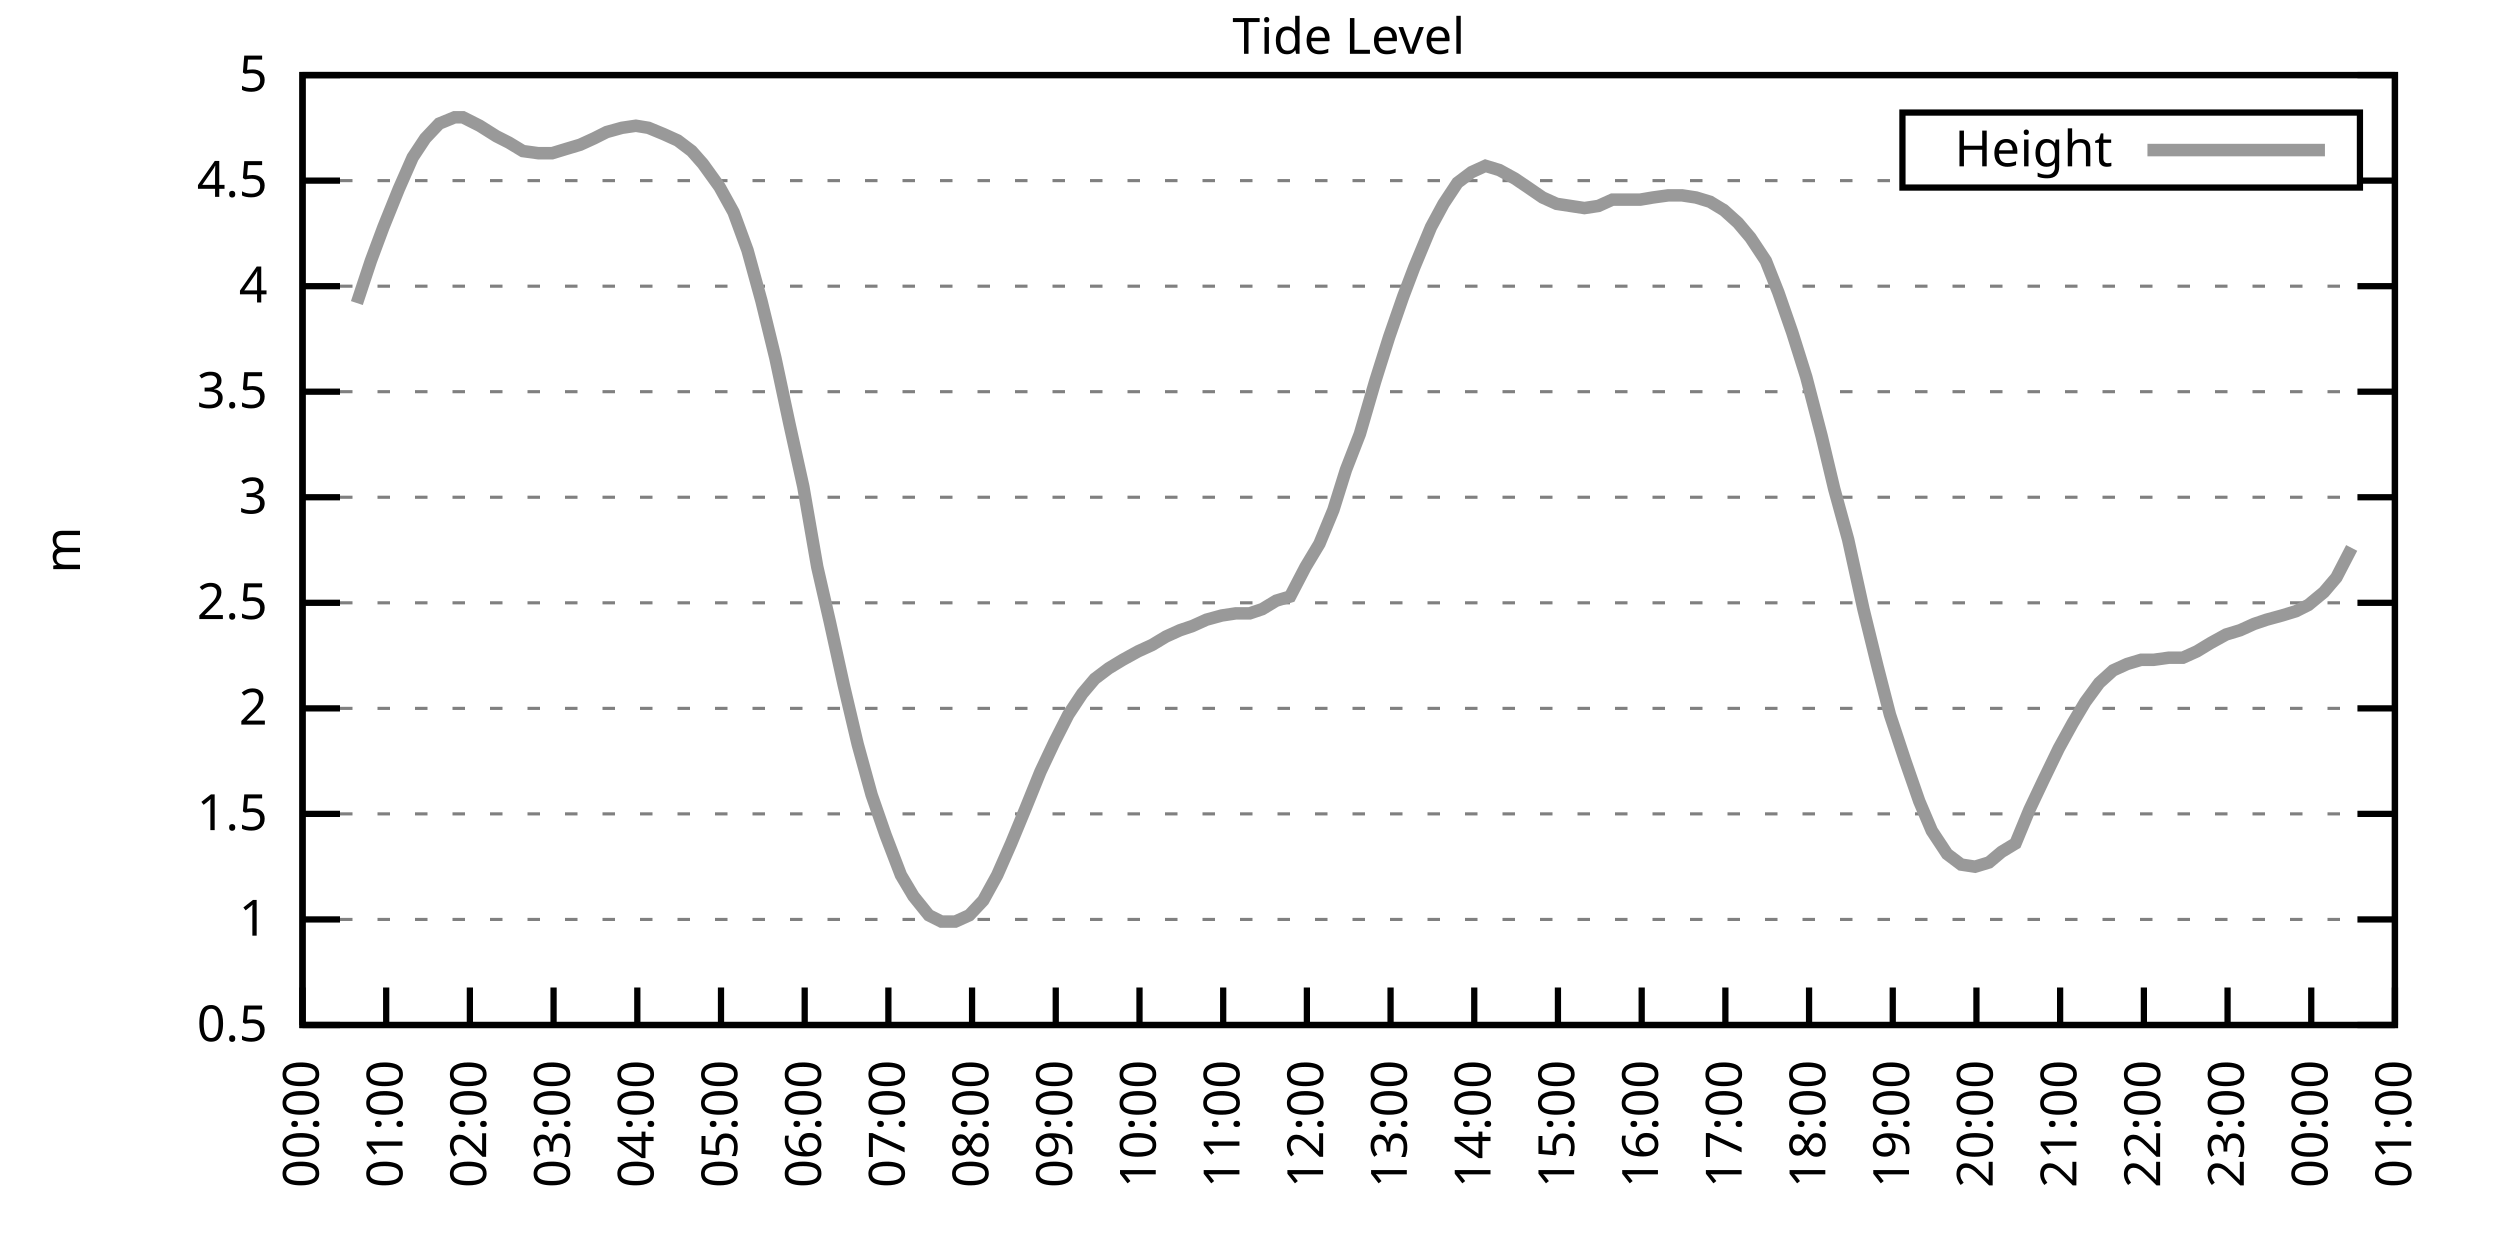
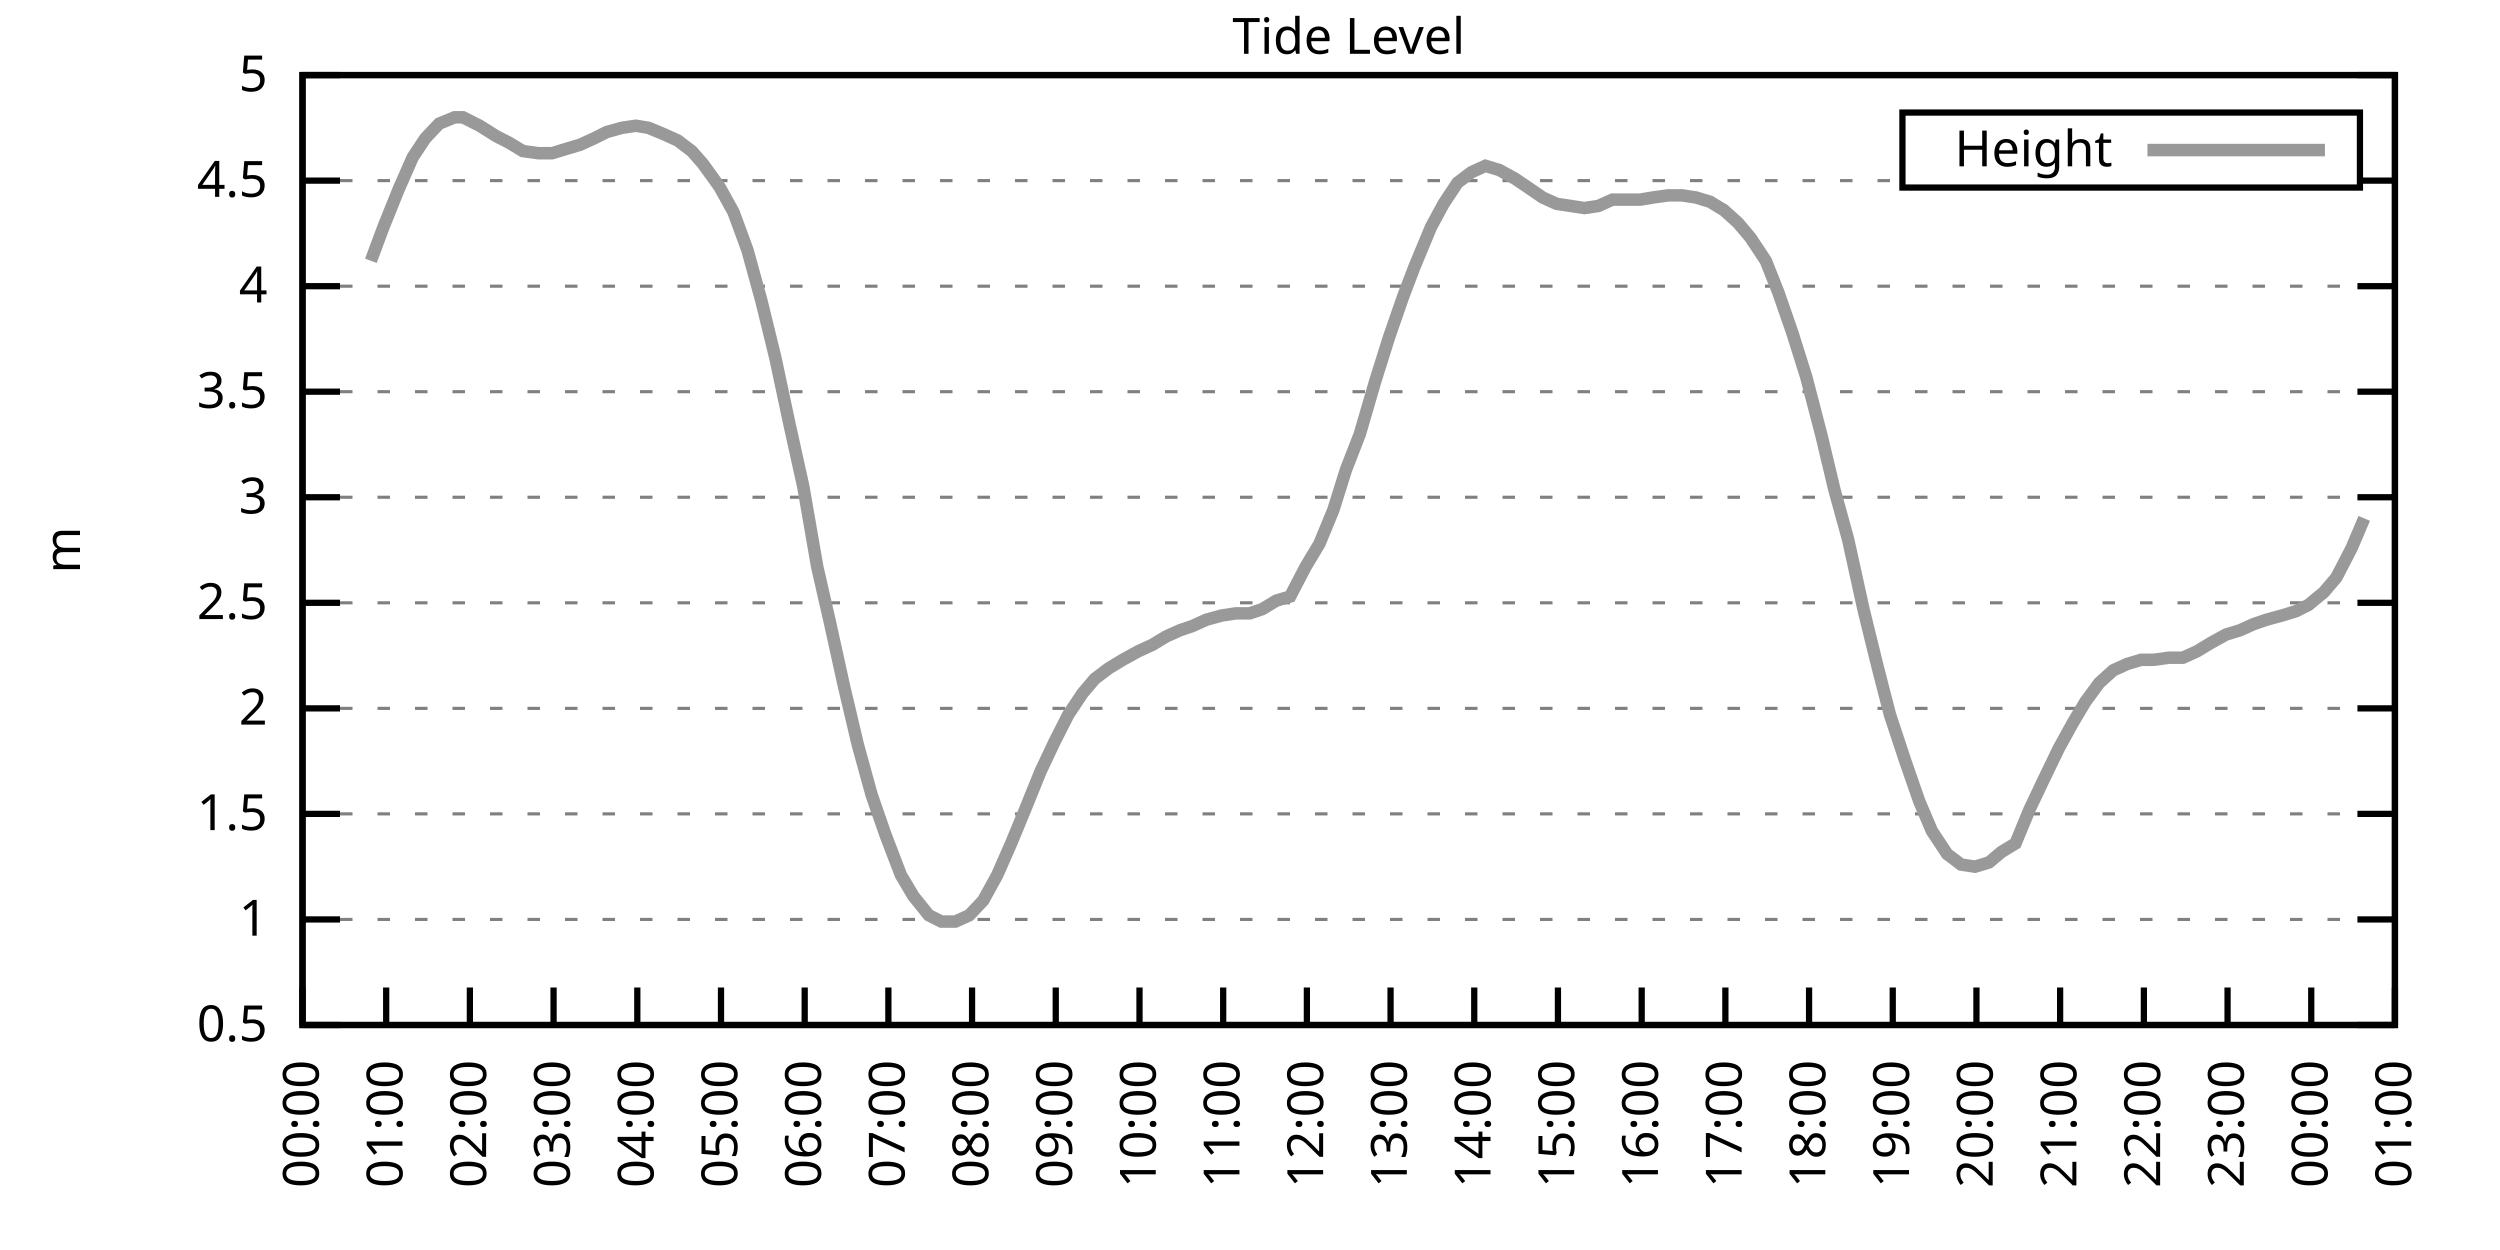
<svg xmlns="http://www.w3.org/2000/svg" xmlns:xlink="http://www.w3.org/1999/xlink" width="400" height="200" viewBox="0 0 400 200">
  <g id="gnuplot_canvas">
    <rect x="0" y="0" width="400" height="200" fill="none" />
    <defs>
      <circle id="gpDot" r="0.5" stroke-width="0.5" stroke="currentColor" />
      <path id="gpPt0" stroke-width="0.333" stroke="currentColor" d="M-1,0 h2 M0,-1 v2" />
      <path id="gpPt1" stroke-width="0.333" stroke="currentColor" d="M-1,-1 L1,1 M1,-1 L-1,1" />
      <path id="gpPt2" stroke-width="0.333" stroke="currentColor" d="M-1,0 L1,0 M0,-1 L0,1 M-1,-1 L1,1 M-1,1 L1,-1" />
      <rect id="gpPt3" stroke-width="0.333" stroke="currentColor" x="-1" y="-1" width="2" height="2" />
      <rect id="gpPt4" stroke-width="0.333" stroke="currentColor" fill="currentColor" x="-1" y="-1" width="2" height="2" />
      <circle id="gpPt5" stroke-width="0.333" stroke="currentColor" cx="0" cy="0" r="1" />
      <use xlink:href="#gpPt5" id="gpPt6" fill="currentColor" stroke="none" />
      <path id="gpPt7" stroke-width="0.333" stroke="currentColor" d="M0,-1.33 L-1.33,0.67 L1.33,0.67 z" />
      <use xlink:href="#gpPt7" id="gpPt8" fill="currentColor" stroke="none" />
      <use xlink:href="#gpPt7" id="gpPt9" stroke="currentColor" transform="rotate(180)" />
      <use xlink:href="#gpPt9" id="gpPt10" fill="currentColor" stroke="none" />
      <use xlink:href="#gpPt3" id="gpPt11" stroke="currentColor" transform="rotate(45)" />
      <use xlink:href="#gpPt11" id="gpPt12" fill="currentColor" stroke="none" />
      <path id="gpPt13" stroke-width="0.333" stroke="currentColor" d="M0,1.330 L1.265,0.411 L0.782,-1.067 L-0.782,-1.076 L-1.265,0.411 z" />
      <use xlink:href="#gpPt13" id="gpPt14" fill="currentColor" stroke="none" />
      <filter id="textbox" filterUnits="objectBoundingBox" x="0" y="0" height="1" width="1">
        <feFlood flood-color="white" flood-opacity="1" result="bgnd" />
        <feComposite in="SourceGraphic" in2="bgnd" operator="atop" />
      </filter>
      <filter id="greybox" filterUnits="objectBoundingBox" x="0" y="0" height="1" width="1">
        <feFlood flood-color="lightgrey" flood-opacity="1" result="grey" />
        <feComposite in="SourceGraphic" in2="grey" operator="atop" />
      </filter>
    </defs>
    <g fill="none" color="white" stroke="currentColor" stroke-width="1.00" stroke-linecap="butt" stroke-linejoin="miter">
</g>
    <g fill="none" color="black" stroke="currentColor" stroke-width="1.00" stroke-linecap="butt" stroke-linejoin="miter">
      <g stroke="none" shape-rendering="crispEdges">
        <polygon fill="rgb(255, 255, 255)" points="48.40,164.00 383.18,164.00 383.18,12.02 48.40,12.02 " />
      </g>
    </g>
    <g fill="none" color="black" stroke="currentColor" stroke-width="1.00" stroke-linecap="butt" stroke-linejoin="miter">
</g>
    <g fill="none" color="black" stroke="black" stroke-width="0.50" stroke-linecap="butt" stroke-linejoin="miter">
</g>
    <g fill="none" color="gray" stroke="currentColor" stroke-width="0.50" stroke-linecap="butt" stroke-linejoin="miter">
      <path stroke="gray" stroke-dasharray="2,4" class="gridline" d="M48.40,164.00 L383.19,164.00  " />
    </g>
    <g fill="none" color="gray" stroke="gray" stroke-width="1.00" stroke-linecap="butt" stroke-linejoin="miter">
</g>
    <g fill="none" color="black" stroke="currentColor" stroke-width="1.00" stroke-linecap="butt" stroke-linejoin="miter">
      <path stroke="black" d="M48.40,164.00 L54.40,164.00 M383.19,164.00 L377.19,164.00  " />
      <g transform="translate(42.80,166.60)" stroke="none" fill="black" font-family="Sans" font-size="8.00" text-anchor="end">
        <text>
          <tspan font-family="Sans"> 0.5</tspan>
        </text>
      </g>
    </g>
    <g fill="none" color="black" stroke="currentColor" stroke-width="1.00" stroke-linecap="butt" stroke-linejoin="miter">
</g>
    <g fill="none" color="black" stroke="black" stroke-width="0.50" stroke-linecap="butt" stroke-linejoin="miter">
</g>
    <g fill="none" color="gray" stroke="currentColor" stroke-width="0.50" stroke-linecap="butt" stroke-linejoin="miter">
      <path stroke="gray" stroke-dasharray="2,4" class="gridline" d="M48.40,147.11 L383.19,147.11  " />
    </g>
    <g fill="none" color="gray" stroke="gray" stroke-width="1.00" stroke-linecap="butt" stroke-linejoin="miter">
</g>
    <g fill="none" color="black" stroke="currentColor" stroke-width="1.00" stroke-linecap="butt" stroke-linejoin="miter">
      <path stroke="black" d="M48.40,147.11 L54.40,147.11 M383.19,147.11 L377.19,147.11  " />
      <g transform="translate(42.80,149.71)" stroke="none" fill="black" font-family="Sans" font-size="8.00" text-anchor="end">
        <text>
          <tspan font-family="Sans"> 1</tspan>
        </text>
      </g>
    </g>
    <g fill="none" color="black" stroke="currentColor" stroke-width="1.00" stroke-linecap="butt" stroke-linejoin="miter">
</g>
    <g fill="none" color="black" stroke="black" stroke-width="0.50" stroke-linecap="butt" stroke-linejoin="miter">
</g>
    <g fill="none" color="gray" stroke="currentColor" stroke-width="0.50" stroke-linecap="butt" stroke-linejoin="miter">
      <path stroke="gray" stroke-dasharray="2,4" class="gridline" d="M48.40,130.22 L383.19,130.22  " />
    </g>
    <g fill="none" color="gray" stroke="gray" stroke-width="1.00" stroke-linecap="butt" stroke-linejoin="miter">
</g>
    <g fill="none" color="black" stroke="currentColor" stroke-width="1.00" stroke-linecap="butt" stroke-linejoin="miter">
      <path stroke="black" d="M48.40,130.22 L54.40,130.22 M383.19,130.22 L377.19,130.22  " />
      <g transform="translate(42.80,132.82)" stroke="none" fill="black" font-family="Sans" font-size="8.00" text-anchor="end">
        <text>
          <tspan font-family="Sans"> 1.5</tspan>
        </text>
      </g>
    </g>
    <g fill="none" color="black" stroke="currentColor" stroke-width="1.00" stroke-linecap="butt" stroke-linejoin="miter">
</g>
    <g fill="none" color="black" stroke="black" stroke-width="0.50" stroke-linecap="butt" stroke-linejoin="miter">
</g>
    <g fill="none" color="gray" stroke="currentColor" stroke-width="0.50" stroke-linecap="butt" stroke-linejoin="miter">
      <path stroke="gray" stroke-dasharray="2,4" class="gridline" d="M48.40,113.34 L383.19,113.34  " />
    </g>
    <g fill="none" color="gray" stroke="gray" stroke-width="1.00" stroke-linecap="butt" stroke-linejoin="miter">
</g>
    <g fill="none" color="black" stroke="currentColor" stroke-width="1.00" stroke-linecap="butt" stroke-linejoin="miter">
      <path stroke="black" d="M48.40,113.34 L54.40,113.34 M383.19,113.34 L377.19,113.34  " />
      <g transform="translate(42.80,115.94)" stroke="none" fill="black" font-family="Sans" font-size="8.00" text-anchor="end">
        <text>
          <tspan font-family="Sans"> 2</tspan>
        </text>
      </g>
    </g>
    <g fill="none" color="black" stroke="currentColor" stroke-width="1.00" stroke-linecap="butt" stroke-linejoin="miter">
</g>
    <g fill="none" color="black" stroke="black" stroke-width="0.50" stroke-linecap="butt" stroke-linejoin="miter">
</g>
    <g fill="none" color="gray" stroke="currentColor" stroke-width="0.50" stroke-linecap="butt" stroke-linejoin="miter">
      <path stroke="gray" stroke-dasharray="2,4" class="gridline" d="M48.40,96.45 L383.19,96.45  " />
    </g>
    <g fill="none" color="gray" stroke="gray" stroke-width="1.00" stroke-linecap="butt" stroke-linejoin="miter">
</g>
    <g fill="none" color="black" stroke="currentColor" stroke-width="1.00" stroke-linecap="butt" stroke-linejoin="miter">
      <path stroke="black" d="M48.40,96.45 L54.40,96.45 M383.19,96.45 L377.19,96.45  " />
      <g transform="translate(42.80,99.05)" stroke="none" fill="black" font-family="Sans" font-size="8.00" text-anchor="end">
        <text>
          <tspan font-family="Sans"> 2.5</tspan>
        </text>
      </g>
    </g>
    <g fill="none" color="black" stroke="currentColor" stroke-width="1.00" stroke-linecap="butt" stroke-linejoin="miter">
</g>
    <g fill="none" color="black" stroke="black" stroke-width="0.50" stroke-linecap="butt" stroke-linejoin="miter">
</g>
    <g fill="none" color="gray" stroke="currentColor" stroke-width="0.50" stroke-linecap="butt" stroke-linejoin="miter">
      <path stroke="gray" stroke-dasharray="2,4" class="gridline" d="M48.40,79.56 L383.19,79.56  " />
    </g>
    <g fill="none" color="gray" stroke="gray" stroke-width="1.00" stroke-linecap="butt" stroke-linejoin="miter">
</g>
    <g fill="none" color="black" stroke="currentColor" stroke-width="1.00" stroke-linecap="butt" stroke-linejoin="miter">
      <path stroke="black" d="M48.40,79.56 L54.40,79.56 M383.19,79.56 L377.19,79.56  " />
      <g transform="translate(42.80,82.16)" stroke="none" fill="black" font-family="Sans" font-size="8.00" text-anchor="end">
        <text>
          <tspan font-family="Sans"> 3</tspan>
        </text>
      </g>
    </g>
    <g fill="none" color="black" stroke="currentColor" stroke-width="1.00" stroke-linecap="butt" stroke-linejoin="miter">
</g>
    <g fill="none" color="black" stroke="black" stroke-width="0.50" stroke-linecap="butt" stroke-linejoin="miter">
</g>
    <g fill="none" color="gray" stroke="currentColor" stroke-width="0.50" stroke-linecap="butt" stroke-linejoin="miter">
      <path stroke="gray" stroke-dasharray="2,4" class="gridline" d="M48.40,62.67 L383.19,62.67  " />
    </g>
    <g fill="none" color="gray" stroke="gray" stroke-width="1.00" stroke-linecap="butt" stroke-linejoin="miter">
</g>
    <g fill="none" color="black" stroke="currentColor" stroke-width="1.00" stroke-linecap="butt" stroke-linejoin="miter">
      <path stroke="black" d="M48.40,62.67 L54.40,62.67 M383.19,62.67 L377.19,62.67  " />
      <g transform="translate(42.80,65.27)" stroke="none" fill="black" font-family="Sans" font-size="8.00" text-anchor="end">
        <text>
          <tspan font-family="Sans"> 3.5</tspan>
        </text>
      </g>
    </g>
    <g fill="none" color="black" stroke="currentColor" stroke-width="1.00" stroke-linecap="butt" stroke-linejoin="miter">
</g>
    <g fill="none" color="black" stroke="black" stroke-width="0.50" stroke-linecap="butt" stroke-linejoin="miter">
</g>
    <g fill="none" color="gray" stroke="currentColor" stroke-width="0.50" stroke-linecap="butt" stroke-linejoin="miter">
      <path stroke="gray" stroke-dasharray="2,4" class="gridline" d="M48.40,45.79 L383.19,45.79  " />
    </g>
    <g fill="none" color="gray" stroke="gray" stroke-width="1.00" stroke-linecap="butt" stroke-linejoin="miter">
</g>
    <g fill="none" color="black" stroke="currentColor" stroke-width="1.00" stroke-linecap="butt" stroke-linejoin="miter">
      <path stroke="black" d="M48.40,45.79 L54.40,45.79 M383.19,45.79 L377.19,45.79  " />
      <g transform="translate(42.80,48.39)" stroke="none" fill="black" font-family="Sans" font-size="8.00" text-anchor="end">
        <text>
          <tspan font-family="Sans"> 4</tspan>
        </text>
      </g>
    </g>
    <g fill="none" color="black" stroke="currentColor" stroke-width="1.00" stroke-linecap="butt" stroke-linejoin="miter">
</g>
    <g fill="none" color="black" stroke="black" stroke-width="0.50" stroke-linecap="butt" stroke-linejoin="miter">
</g>
    <g fill="none" color="gray" stroke="currentColor" stroke-width="0.50" stroke-linecap="butt" stroke-linejoin="miter">
      <path stroke="gray" stroke-dasharray="2,4" class="gridline" d="M48.40,28.90 L304.39,28.90 M377.59,28.90 L383.19,28.90  " />
    </g>
    <g fill="none" color="gray" stroke="gray" stroke-width="1.00" stroke-linecap="butt" stroke-linejoin="miter">
</g>
    <g fill="none" color="black" stroke="currentColor" stroke-width="1.00" stroke-linecap="butt" stroke-linejoin="miter">
      <path stroke="black" d="M48.40,28.90 L54.40,28.90 M383.19,28.90 L377.19,28.90  " />
      <g transform="translate(42.80,31.50)" stroke="none" fill="black" font-family="Sans" font-size="8.00" text-anchor="end">
        <text>
          <tspan font-family="Sans"> 4.5</tspan>
        </text>
      </g>
    </g>
    <g fill="none" color="black" stroke="currentColor" stroke-width="1.00" stroke-linecap="butt" stroke-linejoin="miter">
</g>
    <g fill="none" color="black" stroke="black" stroke-width="0.50" stroke-linecap="butt" stroke-linejoin="miter">
</g>
    <g fill="none" color="gray" stroke="currentColor" stroke-width="0.50" stroke-linecap="butt" stroke-linejoin="miter">
      <path stroke="gray" stroke-dasharray="2,4" class="gridline" d="M48.40,12.01 L383.19,12.01  " />
    </g>
    <g fill="none" color="gray" stroke="gray" stroke-width="1.00" stroke-linecap="butt" stroke-linejoin="miter">
</g>
    <g fill="none" color="black" stroke="currentColor" stroke-width="1.00" stroke-linecap="butt" stroke-linejoin="miter">
      <path stroke="black" d="M48.40,12.01 L54.40,12.01 M383.19,12.01 L377.19,12.01  " />
      <g transform="translate(42.80,14.61)" stroke="none" fill="black" font-family="Sans" font-size="8.00" text-anchor="end">
        <text>
          <tspan font-family="Sans"> 5</tspan>
        </text>
      </g>
    </g>
    <g fill="none" color="black" stroke="currentColor" stroke-width="1.00" stroke-linecap="butt" stroke-linejoin="miter">
      <path stroke="black" d="M48.40,164.00 L48.40,158.00  " />
      <g transform="translate(51.00,169.60) rotate(270.00)" stroke="none" fill="black" font-family="Sans" font-size="8.00" text-anchor="end">
        <text>
          <tspan font-family="Sans">00:00</tspan>
        </text>
      </g>
    </g>
    <g fill="none" color="black" stroke="currentColor" stroke-width="1.00" stroke-linecap="butt" stroke-linejoin="miter">
      <path stroke="black" d="M61.79,164.00 L61.79,158.00  " />
      <g transform="translate(64.39,169.60) rotate(270.00)" stroke="none" fill="black" font-family="Sans" font-size="8.00" text-anchor="end">
        <text>
          <tspan font-family="Sans">01:00</tspan>
        </text>
      </g>
    </g>
    <g fill="none" color="black" stroke="currentColor" stroke-width="1.00" stroke-linecap="butt" stroke-linejoin="miter">
      <path stroke="black" d="M75.18,164.00 L75.18,158.00  " />
      <g transform="translate(77.78,169.60) rotate(270.00)" stroke="none" fill="black" font-family="Sans" font-size="8.00" text-anchor="end">
        <text>
          <tspan font-family="Sans">02:00</tspan>
        </text>
      </g>
    </g>
    <g fill="none" color="black" stroke="currentColor" stroke-width="1.00" stroke-linecap="butt" stroke-linejoin="miter">
      <path stroke="black" d="M88.57,164.00 L88.57,158.00  " />
      <g transform="translate(91.17,169.60) rotate(270.00)" stroke="none" fill="black" font-family="Sans" font-size="8.00" text-anchor="end">
        <text>
          <tspan font-family="Sans">03:00</tspan>
        </text>
      </g>
    </g>
    <g fill="none" color="black" stroke="currentColor" stroke-width="1.00" stroke-linecap="butt" stroke-linejoin="miter">
      <path stroke="black" d="M101.97,164.00 L101.97,158.00  " />
      <g transform="translate(104.57,169.60) rotate(270.00)" stroke="none" fill="black" font-family="Sans" font-size="8.00" text-anchor="end">
        <text>
          <tspan font-family="Sans">04:00</tspan>
        </text>
      </g>
    </g>
    <g fill="none" color="black" stroke="currentColor" stroke-width="1.00" stroke-linecap="butt" stroke-linejoin="miter">
      <path stroke="black" d="M115.36,164.00 L115.36,158.00  " />
      <g transform="translate(117.96,169.60) rotate(270.00)" stroke="none" fill="black" font-family="Sans" font-size="8.00" text-anchor="end">
        <text>
          <tspan font-family="Sans">05:00</tspan>
        </text>
      </g>
    </g>
    <g fill="none" color="black" stroke="currentColor" stroke-width="1.00" stroke-linecap="butt" stroke-linejoin="miter">
      <path stroke="black" d="M128.75,164.00 L128.75,158.00  " />
      <g transform="translate(131.35,169.60) rotate(270.00)" stroke="none" fill="black" font-family="Sans" font-size="8.00" text-anchor="end">
        <text>
          <tspan font-family="Sans">06:00</tspan>
        </text>
      </g>
    </g>
    <g fill="none" color="black" stroke="currentColor" stroke-width="1.00" stroke-linecap="butt" stroke-linejoin="miter">
      <path stroke="black" d="M142.14,164.00 L142.14,158.00  " />
      <g transform="translate(144.74,169.60) rotate(270.00)" stroke="none" fill="black" font-family="Sans" font-size="8.00" text-anchor="end">
        <text>
          <tspan font-family="Sans">07:00</tspan>
        </text>
      </g>
    </g>
    <g fill="none" color="black" stroke="currentColor" stroke-width="1.00" stroke-linecap="butt" stroke-linejoin="miter">
      <path stroke="black" d="M155.53,164.00 L155.53,158.00  " />
      <g transform="translate(158.13,169.60) rotate(270.00)" stroke="none" fill="black" font-family="Sans" font-size="8.00" text-anchor="end">
        <text>
          <tspan font-family="Sans">08:00</tspan>
        </text>
      </g>
    </g>
    <g fill="none" color="black" stroke="currentColor" stroke-width="1.00" stroke-linecap="butt" stroke-linejoin="miter">
      <path stroke="black" d="M168.92,164.00 L168.92,158.00  " />
      <g transform="translate(171.52,169.60) rotate(270.00)" stroke="none" fill="black" font-family="Sans" font-size="8.00" text-anchor="end">
        <text>
          <tspan font-family="Sans">09:00</tspan>
        </text>
      </g>
    </g>
    <g fill="none" color="black" stroke="currentColor" stroke-width="1.00" stroke-linecap="butt" stroke-linejoin="miter">
      <path stroke="black" d="M182.32,164.00 L182.32,158.00  " />
      <g transform="translate(184.92,169.60) rotate(270.00)" stroke="none" fill="black" font-family="Sans" font-size="8.00" text-anchor="end">
        <text>
          <tspan font-family="Sans">10:00</tspan>
        </text>
      </g>
    </g>
    <g fill="none" color="black" stroke="currentColor" stroke-width="1.00" stroke-linecap="butt" stroke-linejoin="miter">
      <path stroke="black" d="M195.71,164.00 L195.71,158.00  " />
      <g transform="translate(198.31,169.60) rotate(270.00)" stroke="none" fill="black" font-family="Sans" font-size="8.00" text-anchor="end">
        <text>
          <tspan font-family="Sans">11:00</tspan>
        </text>
      </g>
    </g>
    <g fill="none" color="black" stroke="currentColor" stroke-width="1.00" stroke-linecap="butt" stroke-linejoin="miter">
      <path stroke="black" d="M209.10,164.00 L209.10,158.00  " />
      <g transform="translate(211.70,169.60) rotate(270.00)" stroke="none" fill="black" font-family="Sans" font-size="8.00" text-anchor="end">
        <text>
          <tspan font-family="Sans">12:00</tspan>
        </text>
      </g>
    </g>
    <g fill="none" color="black" stroke="currentColor" stroke-width="1.00" stroke-linecap="butt" stroke-linejoin="miter">
      <path stroke="black" d="M222.49,164.00 L222.49,158.00  " />
      <g transform="translate(225.09,169.60) rotate(270.00)" stroke="none" fill="black" font-family="Sans" font-size="8.00" text-anchor="end">
        <text>
          <tspan font-family="Sans">13:00</tspan>
        </text>
      </g>
    </g>
    <g fill="none" color="black" stroke="currentColor" stroke-width="1.00" stroke-linecap="butt" stroke-linejoin="miter">
      <path stroke="black" d="M235.88,164.00 L235.88,158.00  " />
      <g transform="translate(238.48,169.60) rotate(270.00)" stroke="none" fill="black" font-family="Sans" font-size="8.00" text-anchor="end">
        <text>
          <tspan font-family="Sans">14:00</tspan>
        </text>
      </g>
    </g>
    <g fill="none" color="black" stroke="currentColor" stroke-width="1.00" stroke-linecap="butt" stroke-linejoin="miter">
      <path stroke="black" d="M249.27,164.00 L249.27,158.00  " />
      <g transform="translate(251.87,169.60) rotate(270.00)" stroke="none" fill="black" font-family="Sans" font-size="8.00" text-anchor="end">
        <text>
          <tspan font-family="Sans">15:00</tspan>
        </text>
      </g>
    </g>
    <g fill="none" color="black" stroke="currentColor" stroke-width="1.00" stroke-linecap="butt" stroke-linejoin="miter">
      <path stroke="black" d="M262.67,164.00 L262.67,158.00  " />
      <g transform="translate(265.27,169.60) rotate(270.00)" stroke="none" fill="black" font-family="Sans" font-size="8.00" text-anchor="end">
        <text>
          <tspan font-family="Sans">16:00</tspan>
        </text>
      </g>
    </g>
    <g fill="none" color="black" stroke="currentColor" stroke-width="1.00" stroke-linecap="butt" stroke-linejoin="miter">
      <path stroke="black" d="M276.06,164.00 L276.06,158.00  " />
      <g transform="translate(278.66,169.60) rotate(270.00)" stroke="none" fill="black" font-family="Sans" font-size="8.00" text-anchor="end">
        <text>
          <tspan font-family="Sans">17:00</tspan>
        </text>
      </g>
    </g>
    <g fill="none" color="black" stroke="currentColor" stroke-width="1.00" stroke-linecap="butt" stroke-linejoin="miter">
      <path stroke="black" d="M289.45,164.00 L289.45,158.00  " />
      <g transform="translate(292.05,169.60) rotate(270.00)" stroke="none" fill="black" font-family="Sans" font-size="8.00" text-anchor="end">
        <text>
          <tspan font-family="Sans">18:00</tspan>
        </text>
      </g>
    </g>
    <g fill="none" color="black" stroke="currentColor" stroke-width="1.00" stroke-linecap="butt" stroke-linejoin="miter">
      <path stroke="black" d="M302.84,164.00 L302.84,158.00  " />
      <g transform="translate(305.44,169.60) rotate(270.00)" stroke="none" fill="black" font-family="Sans" font-size="8.00" text-anchor="end">
        <text>
          <tspan font-family="Sans">19:00</tspan>
        </text>
      </g>
    </g>
    <g fill="none" color="black" stroke="currentColor" stroke-width="1.00" stroke-linecap="butt" stroke-linejoin="miter">
      <path stroke="black" d="M316.23,164.00 L316.23,158.00  " />
      <g transform="translate(318.83,169.60) rotate(270.00)" stroke="none" fill="black" font-family="Sans" font-size="8.00" text-anchor="end">
        <text>
          <tspan font-family="Sans">20:00</tspan>
        </text>
      </g>
    </g>
    <g fill="none" color="black" stroke="currentColor" stroke-width="1.00" stroke-linecap="butt" stroke-linejoin="miter">
      <path stroke="black" d="M329.62,164.00 L329.62,158.00  " />
      <g transform="translate(332.22,169.60) rotate(270.00)" stroke="none" fill="black" font-family="Sans" font-size="8.00" text-anchor="end">
        <text>
          <tspan font-family="Sans">21:00</tspan>
        </text>
      </g>
    </g>
    <g fill="none" color="black" stroke="currentColor" stroke-width="1.00" stroke-linecap="butt" stroke-linejoin="miter">
      <path stroke="black" d="M343.02,164.00 L343.02,158.00  " />
      <g transform="translate(345.62,169.60) rotate(270.00)" stroke="none" fill="black" font-family="Sans" font-size="8.00" text-anchor="end">
        <text>
          <tspan font-family="Sans">22:00</tspan>
        </text>
      </g>
    </g>
    <g fill="none" color="black" stroke="currentColor" stroke-width="1.00" stroke-linecap="butt" stroke-linejoin="miter">
      <path stroke="black" d="M356.41,164.00 L356.41,158.00  " />
      <g transform="translate(359.01,169.60) rotate(270.00)" stroke="none" fill="black" font-family="Sans" font-size="8.00" text-anchor="end">
        <text>
          <tspan font-family="Sans">23:00</tspan>
        </text>
      </g>
    </g>
    <g fill="none" color="black" stroke="currentColor" stroke-width="1.00" stroke-linecap="butt" stroke-linejoin="miter">
      <path stroke="black" d="M369.80,164.00 L369.80,158.00  " />
      <g transform="translate(372.40,169.60) rotate(270.00)" stroke="none" fill="black" font-family="Sans" font-size="8.00" text-anchor="end">
        <text>
          <tspan font-family="Sans">00:00</tspan>
        </text>
      </g>
    </g>
    <g fill="none" color="black" stroke="currentColor" stroke-width="1.00" stroke-linecap="butt" stroke-linejoin="miter">
      <path stroke="black" d="M383.19,164.00 L383.19,158.00  " />
      <g transform="translate(385.79,169.60) rotate(270.00)" stroke="none" fill="black" font-family="Sans" font-size="8.00" text-anchor="end">
        <text>
          <tspan font-family="Sans">01:00</tspan>
        </text>
      </g>
    </g>
    <g fill="none" color="black" stroke="currentColor" stroke-width="1.00" stroke-linecap="butt" stroke-linejoin="miter">
</g>
    <g fill="none" color="black" stroke="currentColor" stroke-width="1.00" stroke-linecap="butt" stroke-linejoin="miter">
      <path stroke="black" d="M48.40,12.01 L48.40,164.00 L383.19,164.00 L383.19,12.01 L48.40,12.01 Z  " />
    </g>
    <g fill="none" color="black" stroke="currentColor" stroke-width="1.00" stroke-linecap="butt" stroke-linejoin="miter">
</g>
    <g fill="none" color="black" stroke="currentColor" stroke-width="1.00" stroke-linecap="butt" stroke-linejoin="miter">
      <path stroke="black" d="M304.39,30.01 L304.39,18.01 L377.59,18.01 L377.59,30.01 L304.39,30.01 Z  " />
    </g>
    <g id="Tide_level_plot_1">
      <g fill="none" color="white" stroke="black" stroke-width="2.00" stroke-linecap="butt" stroke-linejoin="miter">
</g>
      <g fill="none" color="black" stroke="currentColor" stroke-width="2.00" stroke-linecap="butt" stroke-linejoin="miter">
        <g transform="translate(337.99,26.61)" stroke="none" fill="black" font-family="Sans" font-size="8.00" text-anchor="end">
          <text>
            <tspan font-family="Sans">Height</tspan>
          </text>
        </g>
      </g>
      <g fill="none" color="black" stroke="currentColor" stroke-width="2.00" stroke-linecap="butt" stroke-linejoin="miter">
-         <path stroke="rgb(153, 153, 153)" d="M343.59,24.01 L371.99,24.01 M57.10,48.49 L59.34,41.73 L61.35,36.33 L63.80,30.25 L66.03,25.18 L68.04,22.14   L70.27,19.78 L72.73,18.77 L74.07,18.77 L76.75,20.12 L79.42,21.80 L81.43,22.82 L83.66,24.17 L86.12,24.51   L88.35,24.51 L90.58,23.83 L92.82,23.16 L95.05,22.14 L97.06,21.13 L99.51,20.45 L101.74,20.12 L103.75,20.45   L106.21,21.47 L108.44,22.48 L110.67,24.17 L112.46,26.20 L115.13,29.91 L117.37,33.96 L119.60,40.04 L121.83,48.15   L124.06,57.27 L126.29,67.74 L128.53,77.87 L130.76,90.71 L132.77,99.49 L135.00,109.62 L137.23,119.08 L139.46,127.18   L141.69,133.60 L144.15,140.02 L146.16,143.40 L148.61,146.44 L150.62,147.45 L152.85,147.45 L155.09,146.44 L157.32,144.07   L159.55,140.02 L161.78,134.95 L164.01,129.55 L166.47,123.47 L168.70,118.74 L170.93,114.35 L173.17,110.97 L175.17,108.61   L177.41,106.92 L179.64,105.57 L182.09,104.22 L184.32,103.20 L186.56,101.85 L188.79,100.84 L190.80,100.16 L193.03,99.15   L195.48,98.48 L197.72,98.14 L199.95,98.14 L201.96,97.46 L204.19,96.11 L206.42,95.44 L208.88,90.71 L211.11,86.99   L213.34,81.59 L215.35,75.17 L217.58,69.43 L220.04,60.98 L222.27,53.89 L224.50,47.47 L226.29,42.75 L228.96,36.33   L230.97,32.61 L233.20,29.24 L235.44,27.55 L237.67,26.53 L239.90,27.21 L242.36,28.56 L244.36,29.91 L246.82,31.60   L249.05,32.61 L251.28,32.95 L253.51,33.29 L255.75,32.95 L257.98,31.94 L260.21,31.94 L262.44,31.94 L264.45,31.60   L266.91,31.26 L269.14,31.26 L271.37,31.60 L273.60,32.28 L275.83,33.63 L278.07,35.65 L280.07,38.02 L282.53,41.73   L284.54,46.80 L286.77,53.22 L289.00,60.31 L291.46,69.77 L293.47,78.21 L295.70,86.32 L298.15,97.46 L300.39,106.58   L302.39,114.35 L304.85,121.78 L307.08,128.20 L309.09,132.93 L311.54,136.64 L313.78,138.33 L316.01,138.67 L318.24,137.99   L320.25,136.30 L322.48,134.95 L324.71,129.55 L326.95,124.82 L329.40,119.75 L331.63,115.70 L333.64,112.32 L335.87,109.28   L338.10,107.26 L340.34,106.24 L342.57,105.57 L344.58,105.57 L347.03,105.23 L349.26,105.23 L351.50,104.22 L353.73,102.87   L356.18,101.52 L358.42,100.84 L360.65,99.83 L362.66,99.15 L365.11,98.48 L367.34,97.80 L369.35,96.79 L371.81,94.76   L373.82,92.40 L376.27,87.67  " />
+         <path stroke="rgb(153, 153, 153)" d="M343.59,24.01 L371.99,24.01 M59.34,41.73 L61.35,36.33 L63.80,30.25 L66.03,25.18 L68.04,22.14 L70.27,19.78   L72.73,18.77 L74.07,18.77 L76.75,20.12 L79.42,21.80 L81.43,22.82 L83.66,24.17 L86.12,24.51 L88.35,24.51   L90.58,23.83 L92.82,23.16 L95.05,22.14 L97.06,21.13 L99.51,20.45 L101.74,20.12 L103.75,20.45 L106.21,21.47   L108.44,22.48 L110.67,24.17 L112.46,26.20 L115.13,29.91 L117.37,33.96 L119.60,40.04 L121.83,48.15 L124.06,57.27   L126.29,67.74 L128.53,77.87 L130.76,90.71 L132.77,99.49 L135.00,109.62 L137.23,119.08 L139.46,127.18 L141.69,133.60   L144.15,140.02 L146.16,143.40 L148.61,146.44 L150.62,147.45 L152.85,147.45 L155.09,146.44 L157.32,144.07 L159.55,140.02   L161.78,134.95 L164.01,129.55 L166.47,123.47 L168.70,118.74 L170.93,114.35 L173.17,110.97 L175.17,108.61 L177.41,106.92   L179.64,105.57 L182.09,104.22 L184.32,103.20 L186.56,101.85 L188.79,100.84 L190.80,100.16 L193.03,99.15 L195.48,98.48   L197.72,98.14 L199.95,98.14 L201.96,97.46 L204.19,96.11 L206.42,95.44 L208.88,90.71 L211.11,86.99 L213.34,81.59   L215.35,75.17 L217.58,69.43 L220.04,60.98 L222.27,53.89 L224.50,47.47 L226.29,42.75 L228.96,36.33 L230.97,32.61   L233.20,29.24 L235.44,27.55 L237.67,26.53 L239.90,27.21 L242.36,28.56 L244.36,29.91 L246.82,31.60 L249.05,32.61   L251.28,32.95 L253.51,33.29 L255.75,32.95 L257.98,31.94 L260.21,31.94 L262.44,31.94 L264.45,31.60 L266.91,31.26   L269.14,31.26 L271.37,31.60 L273.60,32.28 L275.83,33.63 L278.07,35.65 L280.07,38.02 L282.53,41.73 L284.54,46.80   L286.77,53.22 L289.00,60.31 L291.46,69.77 L293.47,78.21 L295.70,86.32 L298.15,97.46 L300.39,106.58 L302.39,114.35   L304.85,121.78 L307.08,128.20 L309.09,132.93 L311.54,136.64 L313.78,138.33 L316.01,138.67 L318.24,137.99 L320.25,136.30   L322.48,134.95 L324.71,129.55 L326.95,124.82 L329.40,119.75 L331.63,115.70 L333.64,112.32 L335.87,109.28 L338.10,107.26   L340.34,106.24 L342.57,105.57 L344.58,105.57 L347.03,105.23 L349.26,105.23 L351.50,104.22 L353.73,102.87 L356.18,101.52   L358.42,100.84 L360.65,99.83 L362.66,99.15 L365.11,98.48 L367.34,97.80 L369.35,96.79 L371.81,94.76 L373.82,92.40   L376.27,87.67 L378.28,82.94  " />
      </g>
    </g>
    <g fill="none" color="black" stroke="currentColor" stroke-width="2.00" stroke-linecap="butt" stroke-linejoin="miter">
</g>
    <g fill="none" color="black" stroke="black" stroke-width="1.00" stroke-linecap="butt" stroke-linejoin="miter">
</g>
    <g fill="none" color="black" stroke="currentColor" stroke-width="1.00" stroke-linecap="butt" stroke-linejoin="miter">
      <path stroke="black" d="M48.40,12.01 L48.40,164.00 L383.19,164.00 L383.19,12.01 L48.40,12.01 Z  " />
      <g transform="translate(12.80,88.01) rotate(270.00)" stroke="none" fill="black" font-family="Sans" font-size="8.00" text-anchor="middle">
        <text>
          <tspan font-family="Sans">m</tspan>
        </text>
      </g>
    </g>
    <g fill="none" color="black" stroke="currentColor" stroke-width="1.00" stroke-linecap="butt" stroke-linejoin="miter">
</g>
    <g fill="none" color="black" stroke="currentColor" stroke-width="1.00" stroke-linecap="butt" stroke-linejoin="miter">
      <g transform="translate(215.79,8.61)" stroke="none" fill="black" font-family="Sans" font-size="8.00" text-anchor="middle">
        <text>
          <tspan font-family="Sans">Tide Level</tspan>
        </text>
      </g>
    </g>
    <g fill="none" color="black" stroke="currentColor" stroke-width="1.00" stroke-linecap="butt" stroke-linejoin="miter">
</g>
  </g>
</svg>
